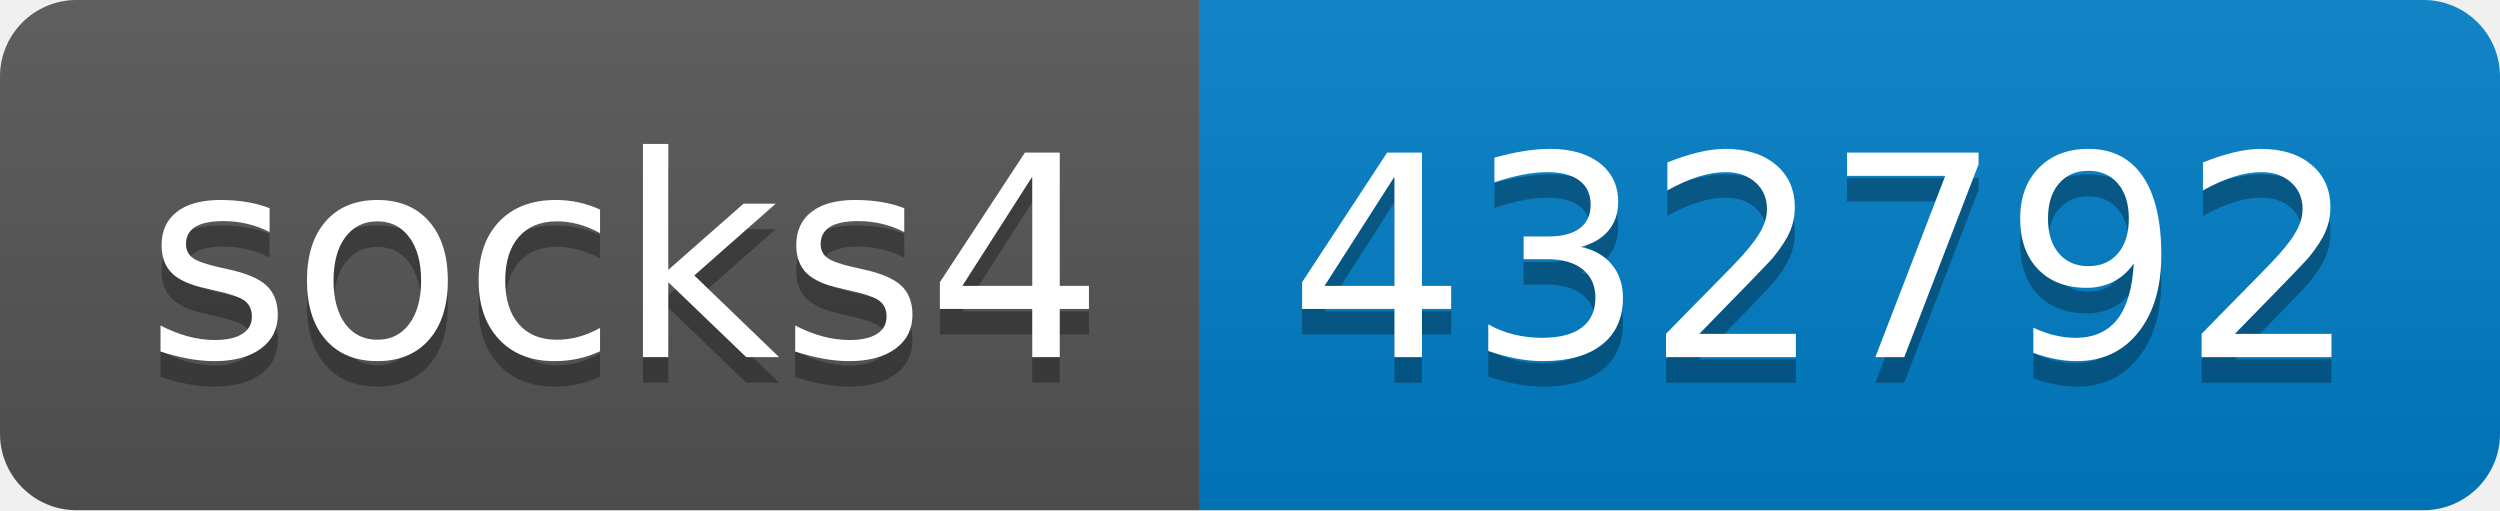
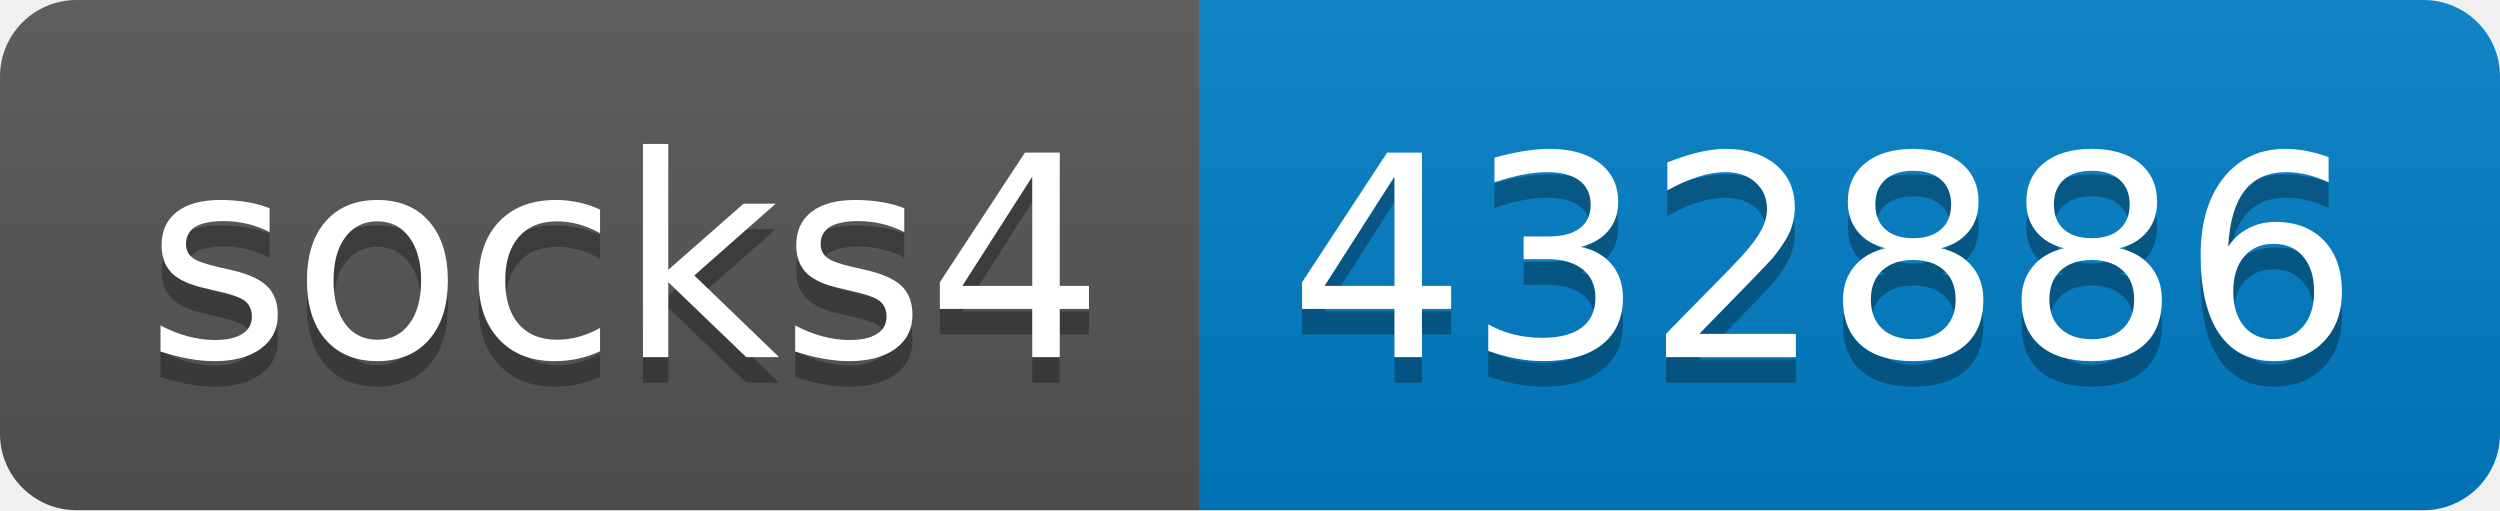
- <svg xmlns="http://www.w3.org/2000/svg" width="98" height="20" role="img" aria-label="socks4: 432792">
+ <svg xmlns="http://www.w3.org/2000/svg" width="98" height="20" role="img" aria-label="socks4: 432886">
  <linearGradient id="s" x2="0" y2="100%">
    <stop offset="0" stop-color="#bbb" stop-opacity=".1" />
    <stop offset="1" stop-opacity=".1" />
  </linearGradient>
  <clipPath id="r">
    <rect width="98" height="20" rx="3" fill="#fff" />
  </clipPath>
  <g clip-path="url(#r)">
    <rect width="47" height="20" fill="#555" />
    <rect x="47" width="51" height="20" fill="#007ec6" />
    <rect width="98" height="20" fill="url(#s)" />
  </g>
  <g fill="#fff" text-anchor="middle" font-family="Verdana,Geneva,DejaVu Sans,sans-serif" text-rendering="geometricPrecision" font-size="110">
    <text aria-hidden="true" x="245" y="150" fill="#010101" fill-opacity=".3" transform="scale(.1)" textLength="370">socks4</text>
    <text x="245" y="140" transform="scale(.1)" fill="#fff" textLength="370">socks4</text>
-     <text aria-hidden="true" x="715" y="150" fill="#010101" fill-opacity=".3" transform="scale(.1)" textLength="410">432792</text>
-     <text x="715" y="140" transform="scale(.1)" fill="#fff" textLength="410">432792</text>
+     <text aria-hidden="true" x="715" y="150" fill="#010101" fill-opacity=".3" transform="scale(.1)" textLength="410">432886</text>
+     <text x="715" y="140" transform="scale(.1)" fill="#fff" textLength="410">432886</text>
  </g>
</svg>
